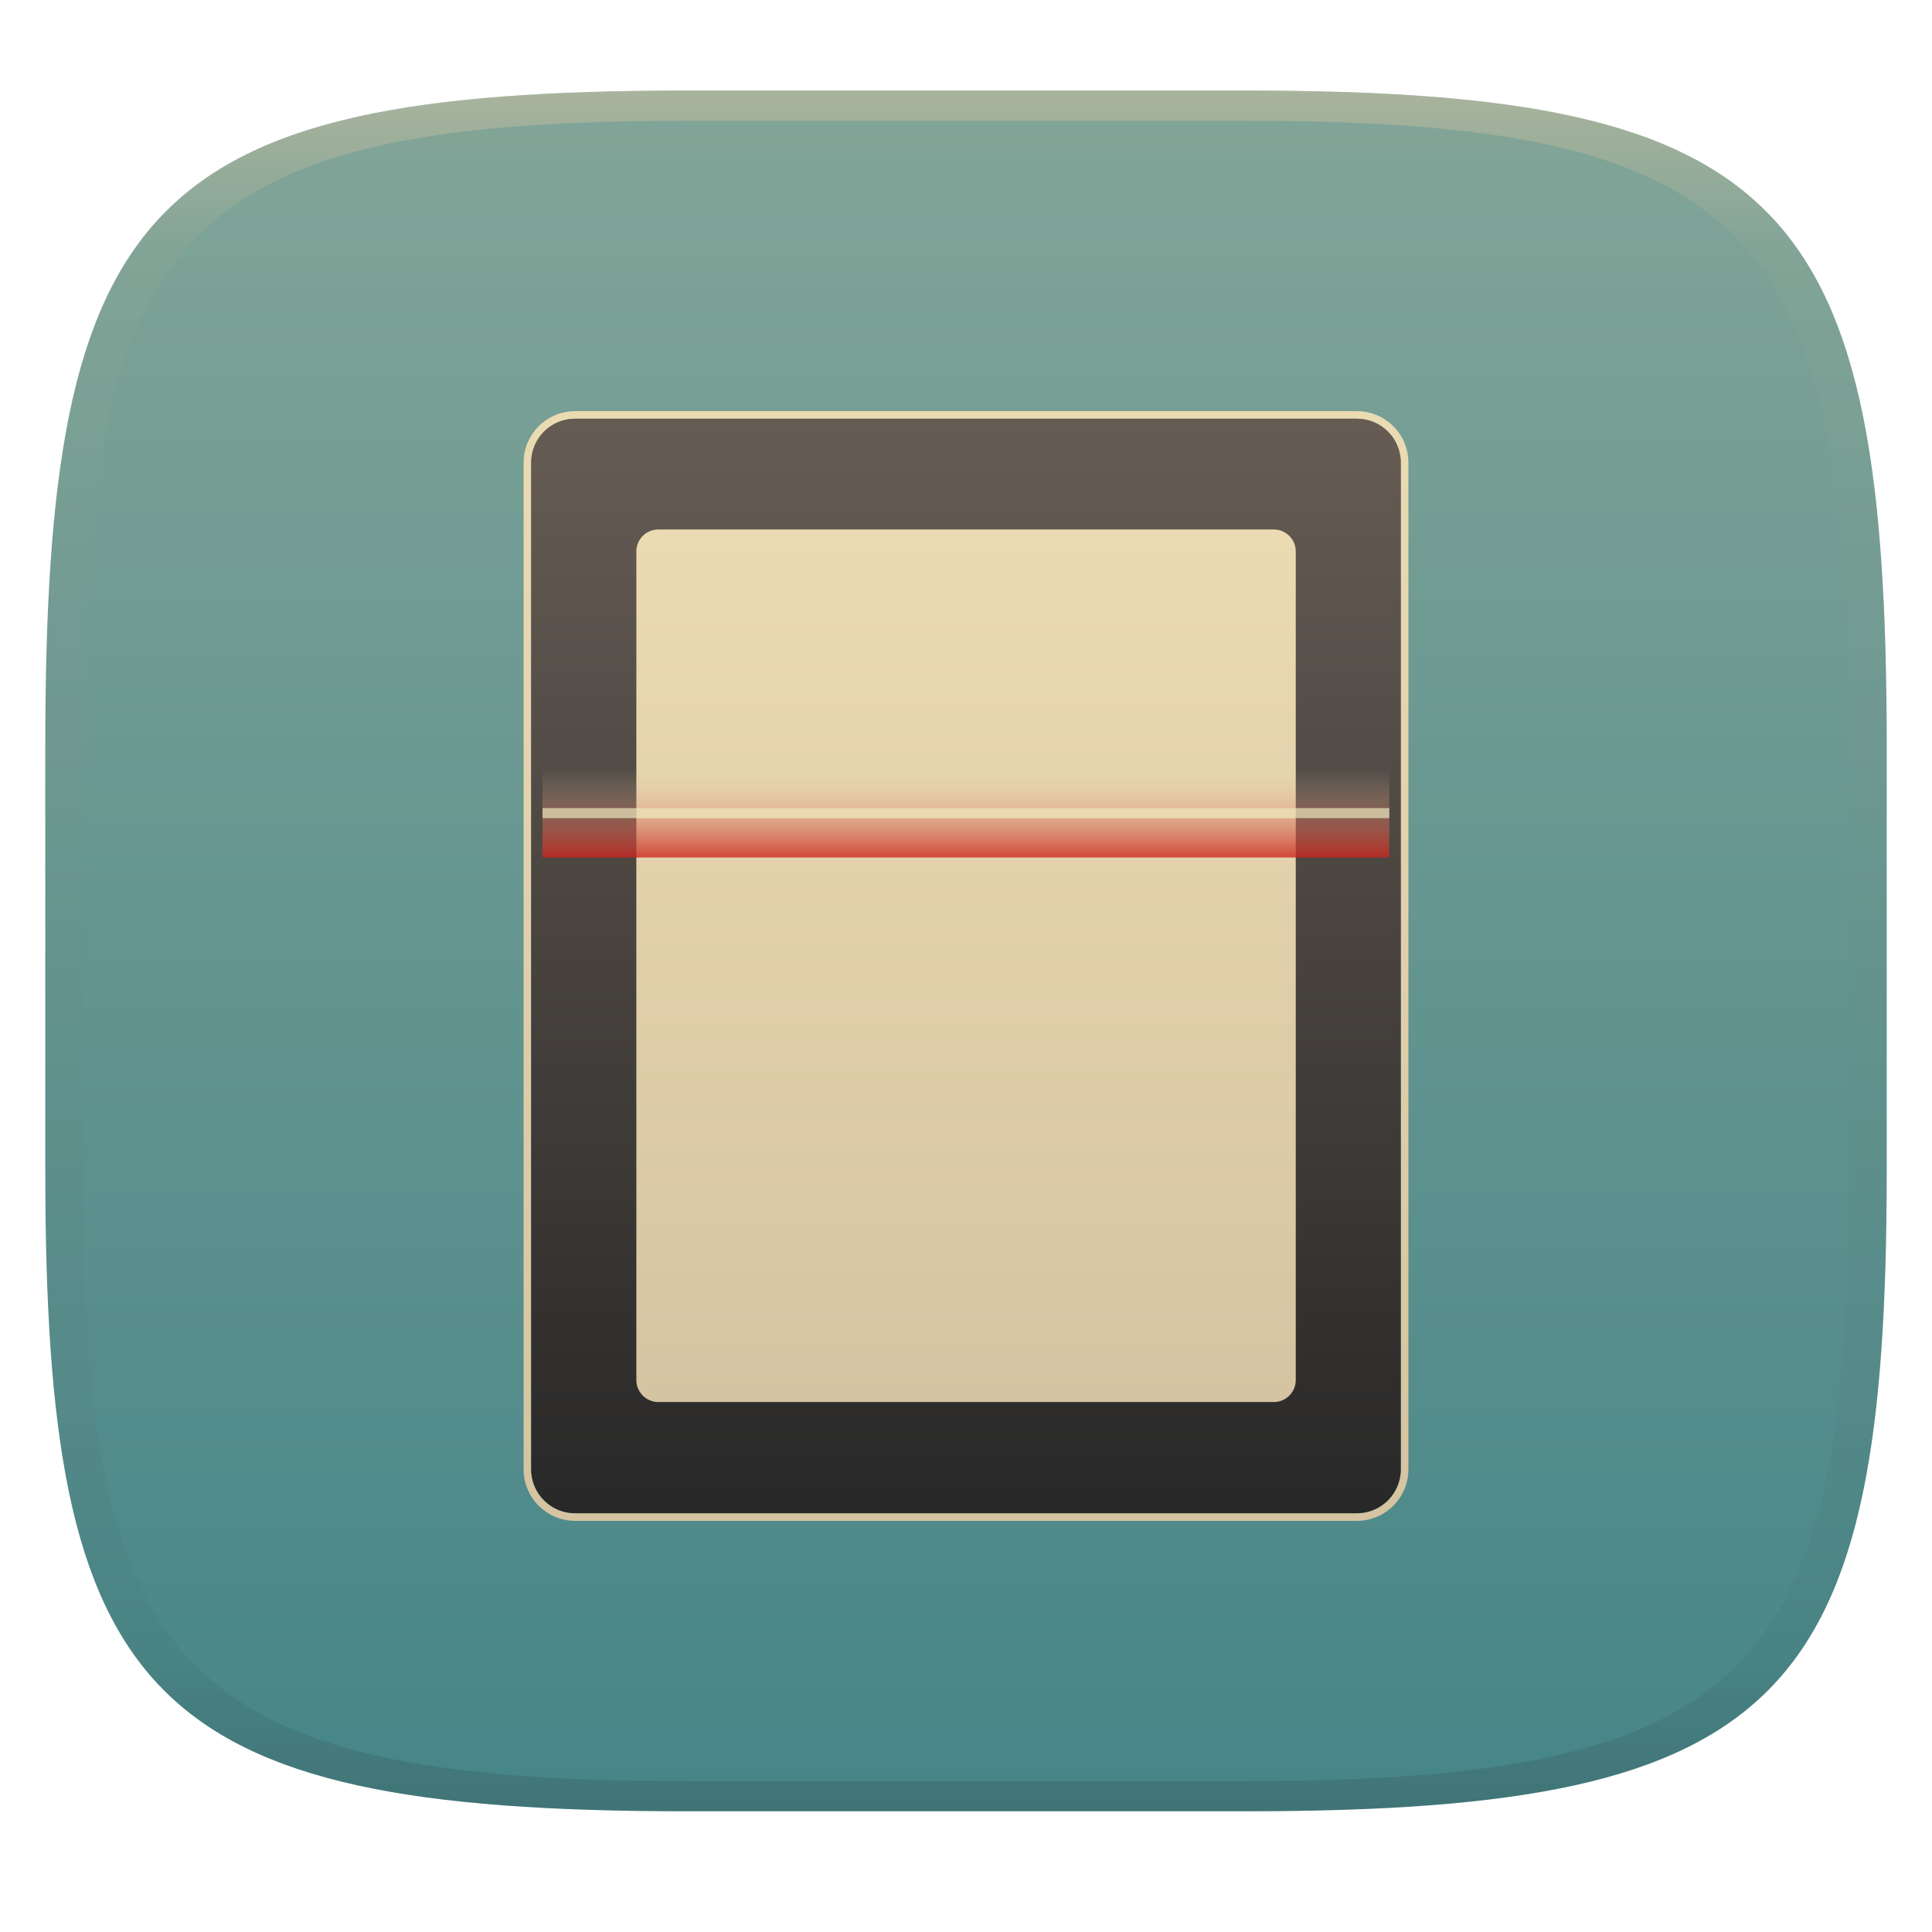
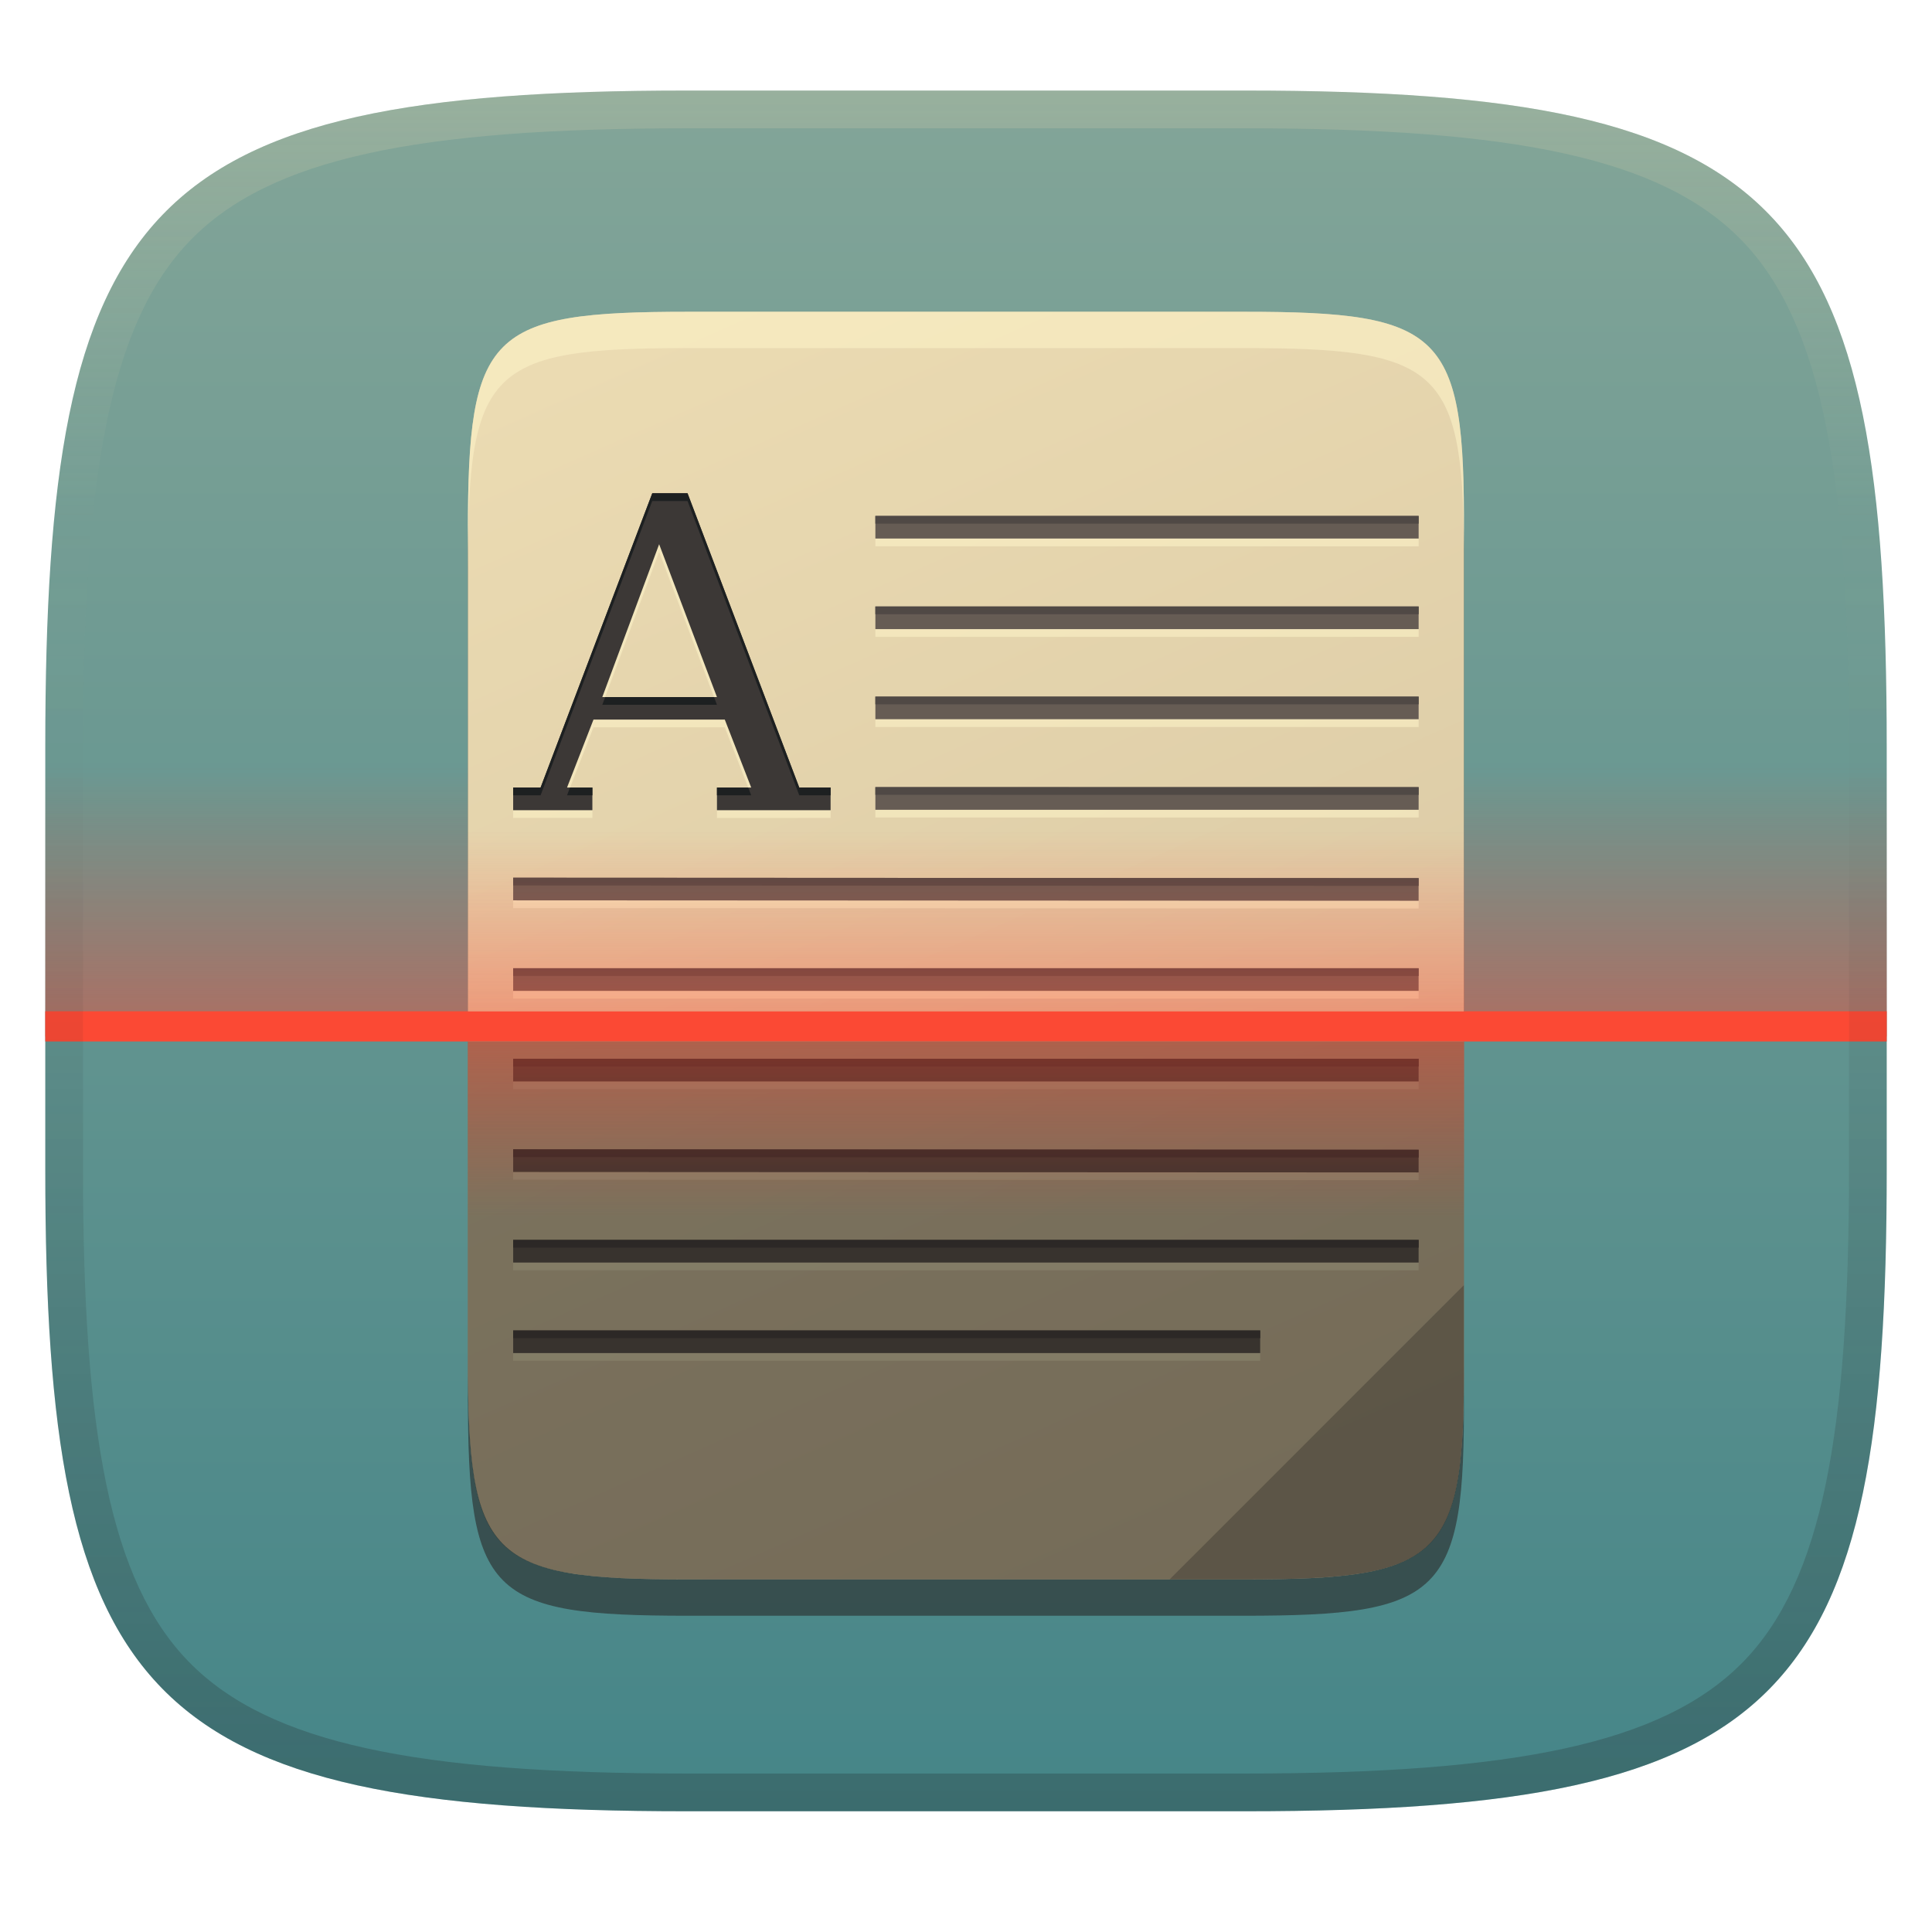
- <svg xmlns="http://www.w3.org/2000/svg" width="256" height="256" style="isolation:isolate" version="1.1">
-   <g transform="translate(0 -.1185)" filter="url(#a)">
-     <linearGradient id="b" x1=".5" x2=".5" y2="1" gradientTransform="matrix(244,0,0,228,5.981,12.12)" gradientUnits="userSpaceOnUse">
+ <svg xmlns="http://www.w3.org/2000/svg" xmlns:xlink="http://www.w3.org/1999/xlink" width="256" height="256" version="1.1">
+   <defs>
+     <linearGradient id="linearGradient6" x1="140" x2="140" y1="12" y2="240" gradientUnits="userSpaceOnUse">
      <stop stop-color="#83a598" offset="0" />
      <stop stop-color="#458588" offset="1" />
    </linearGradient>
-     <path d="m165 12.12c72 0 85 15 85 87v56c0 70-13 85-85 85h-74c-72 0-85-15-85-85v-56c0-72 13-87 85-87z" fill="url(#b)" />
-   </g>
-   <defs>
-     <linearGradient id="linearGradient31" x1=".5" x2=".5" y2="1" gradientTransform="matrix(244,0,0,228,5.988,12.12)" gradientUnits="userSpaceOnUse">
-       <stop stop-color="#d5c4a1" offset="0" />
-       <stop stop-color="#d5c4a1" stop-opacity=".098" offset=".1" />
-       <stop stop-color="#282828" stop-opacity=".1" offset=".9" />
-       <stop stop-color="#282828" stop-opacity=".4" offset="1" />
-     </linearGradient>
-     <linearGradient id="a">
-       <stop stop-color="#3c3836" offset="0" />
-       <stop stop-color="#504945" offset="1" />
-     </linearGradient>
-     <linearGradient id="_lgradient_2" x2="0" y2="1" gradientTransform="matrix(117.3,0,0,147,69.37,54.5)" gradientUnits="userSpaceOnUse">
+     <linearGradient id="i" x1="494.34" x2="4.414" y1="386.3" y2="169.66" gradientTransform="matrix(0 -.33979 -.33978 0 222.44 209.28)" gradientUnits="userSpaceOnUse">
      <stop stop-color="#ebdbb2" offset="0" />
      <stop stop-color="#d5c4a1" offset="1" />
    </linearGradient>
-     <linearGradient id="_lgradient_3" x1="78.95" x2="78.95" y1="49.47" y2="178.7" gradientTransform="scale(.8914 1.122)" gradientUnits="userSpaceOnUse">
-       <stop stop-color="#665c54" offset="0" />
-       <stop stop-color="#282828" offset="1" />
+     <linearGradient id="j" x1="40" x2="40" y1="168" y2="136" gradientTransform="matrix(.58936 0 0 .74988 38.419 8.0211)" gradientUnits="userSpaceOnUse" xlink:href="#a" />
+     <linearGradient id="a">
+       <stop stop-color="#fb4934" offset="0" />
+       <stop stop-color="#fb4934" stop-opacity="0" offset="1" />
    </linearGradient>
-     <linearGradient id="_lgradient_4" x1="96.98" x2="96.98" y1="61.01" y2="161.5" gradientTransform="scale(.8693 1.15)" gradientUnits="userSpaceOnUse">
-       <stop stop-color="#ebdbb2" offset="0" />
-       <stop stop-color="#d5c4a1" offset="1" />
-     </linearGradient>
-     <linearGradient id="_lgradient_5" x2="0" y2="1" gradientTransform="matrix(112.2,0,0,11.74,71.88,101.9)" gradientUnits="userSpaceOnUse">
-       <stop stop-color="#ebdbb2" stop-opacity="0" offset="0" />
-       <stop stop-color="#cc241d" offset="1" />
+     <linearGradient id="k" x1="40" x2="40" y1="168" y2="136" gradientTransform="matrix(.58936 0 0 -.72786 38.419 260.28)" gradientUnits="userSpaceOnUse" xlink:href="#a" />
+     <linearGradient id="f" x1="153.44" x2="153.44" y1="171.66" y2="136.66" gradientTransform="matrix(1.0167 0 0 1.0167 -26.534 -37.179)" gradientUnits="userSpaceOnUse" xlink:href="#a" />
+     <linearGradient id="linearGradient10-1" x1="128" x2="128" y1="12" y2="240" gradientUnits="userSpaceOnUse">
+       <stop stop-color="#ebdbb2" stop-opacity=".2" offset="0" />
+       <stop stop-color="#ebdbb2" stop-opacity="0" offset=".249" />
+       <stop stop-color="#1d2021" stop-opacity=".05" offset=".505" />
+       <stop stop-color="#1d2021" stop-opacity=".15" offset=".753" />
+       <stop stop-color="#1d2021" stop-opacity=".25" offset="1" />
    </linearGradient>
  </defs>
-   <g transform="translate(.0005039 -.1185)" opacity=".5">
-     <path d="m91 12.12c-72 0-85 15-85 87v56c0 70 13 85 85 85h74c72 0 85-15 85-85v-56c0-72-13-87-85-87zm0 4h74c68 0 80 15 80 83v56c0 66-12 81-80 81h-74c-68 0-80-15-80-81v-56c0-68 12-83 80-83z" fill="url(#linearGradient31)" opacity="1" />
-   </g>
-   <g transform="translate(.007 -.02)" style="isolation:isolate">
-     <path d="m76.19 55.5h103.6c3.209 0 5.815 2.606 5.815 5.815v133.4c0 3.209-2.606 5.815-5.815 5.815h-103.6c-3.209 0-5.815-2.606-5.815-5.815v-133.4c0-3.209 2.606-5.815 5.815-5.815zm3e-3 -1h103.6c1.81 0 3.54 0.72 4.82 2 1.28 1.27 2 3.01 2 4.82v133.4c0 1.81-0.72 3.55-2 4.82-1.28 1.28-3.01 2-4.82 2h-103.6c-1.81 0-3.54-0.72-4.82-2-1.28-1.27-2-3.01-2-4.82v-133.4c0-1.81 0.72-3.55 2-4.82 1.28-1.28 3.01-2 4.82-2z" fill="url(#_lgradient_2)" fill-rule="evenodd" />
-     <path d="m76.19 55.5h103.6c3.209 0 5.815 2.606 5.815 5.815v133.4c0 3.209-2.606 5.815-5.815 5.815h-103.6c-3.209 0-5.815-2.606-5.815-5.815v-133.4c0-3.209 2.606-5.815 5.815-5.815z" fill="url(#_lgradient_3)" />
-     <path d="m87.22 70.18h81.56c1.605 0 2.908 1.303 2.908 2.908v109.8c0 1.605-1.303 2.908-2.908 2.908h-81.56c-1.605 0-2.908-1.303-2.908-2.908v-109.8c0-1.605 1.303-2.908 2.908-2.908z" fill="url(#_lgradient_4)" />
-     <g opacity=".8">
-       <path d="m71.88 101.9h112.2v11.74h-112.2z" fill="url(#_lgradient_5)" />
-       <path d="m71.88 107.1h112.2v1.329h-112.2z" fill="#ebdbb2" />
-     </g>
-   </g>
+   <path d="m165 12c72 0 85 15 85 87v56c0 70-13 85-85 85h-74c-72 0-85-15-85-85v-56c0-72 13-87 85-87z" fill="url(#linearGradient6)" style="isolation:isolate" />
+   <path d="m6.002 101.76h244v35.585h-244z" fill="url(#f)" fill-rule="evenodd" opacity=".5" stroke-width="1.017" paint-order="fill markers stroke" />
+   <path d="m164.79 46.123c26.469 0 29.317 2.718 29.186 29.24v109.49c0.13 26.522-2.718 29.241-29.186 29.241h-73.606c-26.468 0-29.186-2.718-29.186-29.241v-109.49c0-26.522 2.718-29.24 29.186-29.24z" fill="#282828" opacity=".6" stroke-width=".527" />
+   <path d="m164.79 41.31c26.469 0 29.317 2.718 29.186 29.24v109.49c0.13 26.522-2.718 29.241-29.186 29.241h-73.606c-26.468 0-29.186-2.718-29.186-29.241v-109.49c0-26.522 2.718-29.24 29.186-29.24z" fill="url(#i)" stroke-width=".527" />
+   <path d="m91.18 41.31c-26.468 0-29.187 2.719-29.187 29.241v4.78c0.002-26.49 2.73-29.206 29.187-29.206h73.606c25.41 0 29.052 2.505 29.187 26.17v-1.745c0.13-26.522-2.719-29.241-29.187-29.241z" fill="#fbf1c7" opacity=".6" stroke-width=".527" />
+   <path d="m193.97 170.29-38.989 38.989h9.802c26.469 0 29.317-2.719 29.187-29.241z" fill="#3c3836" opacity=".3" stroke-width="1.075" />
+   <path d="m91.101 66.387-4.67 0.002-14.8 38.992h-3.634v3h10.499v-2.998h-3.361l3.506-9.008h17.397l3.504 9.008h-4.542v2.998h15.06v-2.998h-4.154zm24.888 3.002v2.998h71.989v-2.998zm-28.65 3.748 7.66 20.253h-15.192zm28.65 8.251v2.998h71.989v-2.998zm0 11.942v2.998h71.989v-2.998zm0 11.996v3h71.989v-2.998zm-47.993 12v2.998l119.98 0.056v-2.998zm0 11.996v3h119.98v-2.998zm0 12v2.998h119.98v-2.998zm0 11.996v3l119.98 0.056v-3zm0 12v2.998h119.98v-2.998zm0 11.998v2.998h98.985v-2.998z" fill="#fbf1c7" opacity=".6" stroke-width="1.075" />
+   <path d="m86.43 65.361-14.798 38.993h-3.635v3h10.498v-2.999h-3.361l3.506-9.007h17.398l3.503 9.007h-4.541v2.999h15.06v-2.999h-4.154l-14.804-38.996zm0.909 6.75 7.661 20.253h-15.193z" fill="#3c3836" font-size="13.717px" font-weight="400" letter-spacing="0" overflow="visible" stroke-width="1.075" word-spacing="0" />
+   <path d="m91.102 65.359-4.673 0.002-14.798 38.992h-3.634v1.028h3.634l14.798-38.995h4.673l14.804 38.995h4.154v-1.026h-4.154zm-10.912 27.005-0.382 1.026h15.192l-0.388-1.026zm-4.658 11.992-0.398 1.026h3.361v-1.026zm19.468 0v1.026h4.54l-0.399-1.026z" fill="#1d2021" stroke-width="1.075" />
+   <path d="m115.99 68.362v2.999h71.99v-2.999zm0 11.998v2.999h71.99v-2.999zm0 11.943v2.999h71.99v-2.999zm0 11.998v3h71.99v-2.999zm-47.992 11.999v2.999l119.98 0.056v-2.999zm0 11.998v3h119.98v-2.999zm0 11.999v2.999h119.98v-2.999zm0 11.998v3l119.98 0.056v-3zm0 11.999v2.999h119.98v-2.999zm0 11.999v2.999h98.986v-2.999z" fill="#665c54" fill-opacity=".996" stroke-width="1.075" />
+   <path d="m115.99 68.363v1.026h71.989v-1.026zm0 11.998v1.026h71.989v-1.026zm0 11.942v1.026h71.989v-1.026zm0 11.996v1.026l71.989 2e-3v-1.026zm-47.993 12v1.026l119.98 0.056v-1.026zm0 11.996v1.026l119.98 2e-3v-1.026zm0 12v1.026h119.98v-1.026zm0 11.996v1.026l119.98 0.056v-1.026zm0 12v1.026h119.98v-1.026zm0 11.998v1.026h98.985v-1.026z" fill="#504945" stroke-width="1.075" />
+   <path d="m5.998 134h244v4h-244z" fill="#fb4934" stroke-width="1.207" />
+   <path d="m61.995 138v42.327c0 26.261 2.719 28.953 29.187 28.953h73.606c26.468 0 29.316-2.692 29.186-28.953v-42.327z" opacity=".45" stroke-width="1.069" />
+   <path d="m61.992 161.29h132.02v-23.292h-132.02z" fill="url(#k)" opacity=".4" stroke-width=".519" />
+   <path d="m61.992 110h132.02v23.996h-132.02z" fill="url(#j)" opacity=".4" stroke-width=".527" />
+   <path d="m91 12c-72 0-85 15-85 87v56c0 70 13 85 85 85h74c72 0 85-15 85-85v-56c0-72-13-87-85-87zm0 5h74c35.653 0 55.307 3.945 65.895 14.965 10.588 11.02 14.105 31.336 14.105 67.035v56c0 34.69-3.494 54.457-14.07 65.25-10.577 10.793-30.277 14.75-65.93 14.75h-74c-35.653 0-55.353-3.957-65.93-14.75-10.577-10.793-14.07-30.56-14.07-65.25v-56c0-35.699 3.518-56.015 14.105-67.035 10.588-11.02 30.242-14.965 65.895-14.965z" fill="url(#linearGradient10-1)" style="isolation:isolate" />
</svg>
